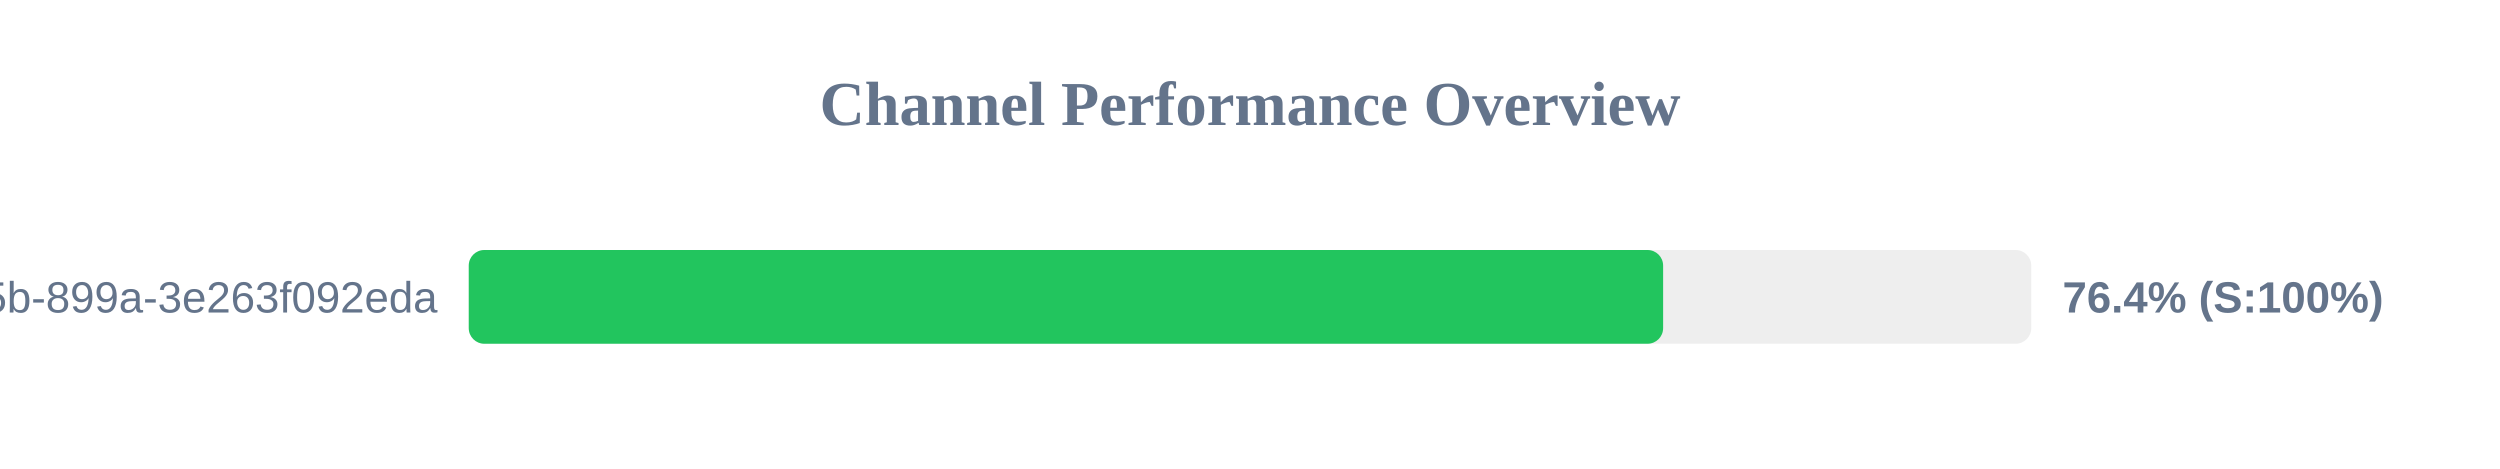
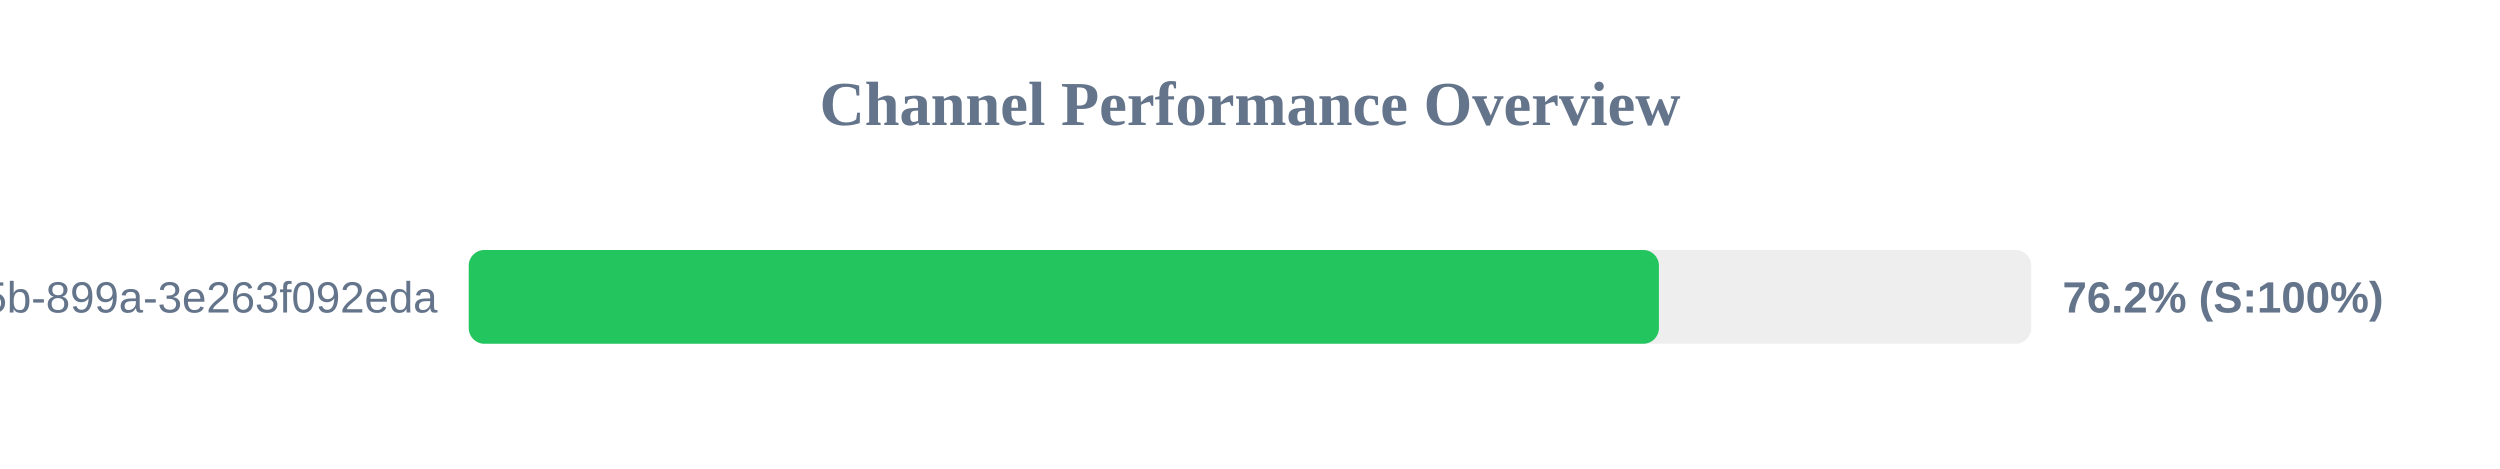
<svg xmlns="http://www.w3.org/2000/svg" width="800" height="150" version="1.1">
  <style>
        .row { font: 14px Arial; fill: #64748b; }
        .score { font: bold 14px Arial; fill: #64748b; }
    </style>
  <text x="400" y="40" text-anchor="middle" font-size="20px" font-weight="bold" fill="#64748b">Channel Performance Overview</text>
  <rect x="150" y="80" width="500" height="30" fill="#eee" rx="5" />
-   <rect x="150" y="80" width="382.2" height="30" fill="#22c55e" rx="5" />
+   <rect x="150" y="80" width="380.85" height="30" fill="#22c55e" rx="5" />
  <text x="140" y="100" text-anchor="end" class="row">?uuid=6bf726db-fb0b-405b-899a-3e263f092eda</text>
-   <text x="660" y="100" text-anchor="start" class="score">76.4% (S:100%)</text>
+   <text x="660" y="100" text-anchor="start" class="score">76.2% (S:100%)</text>
</svg>
